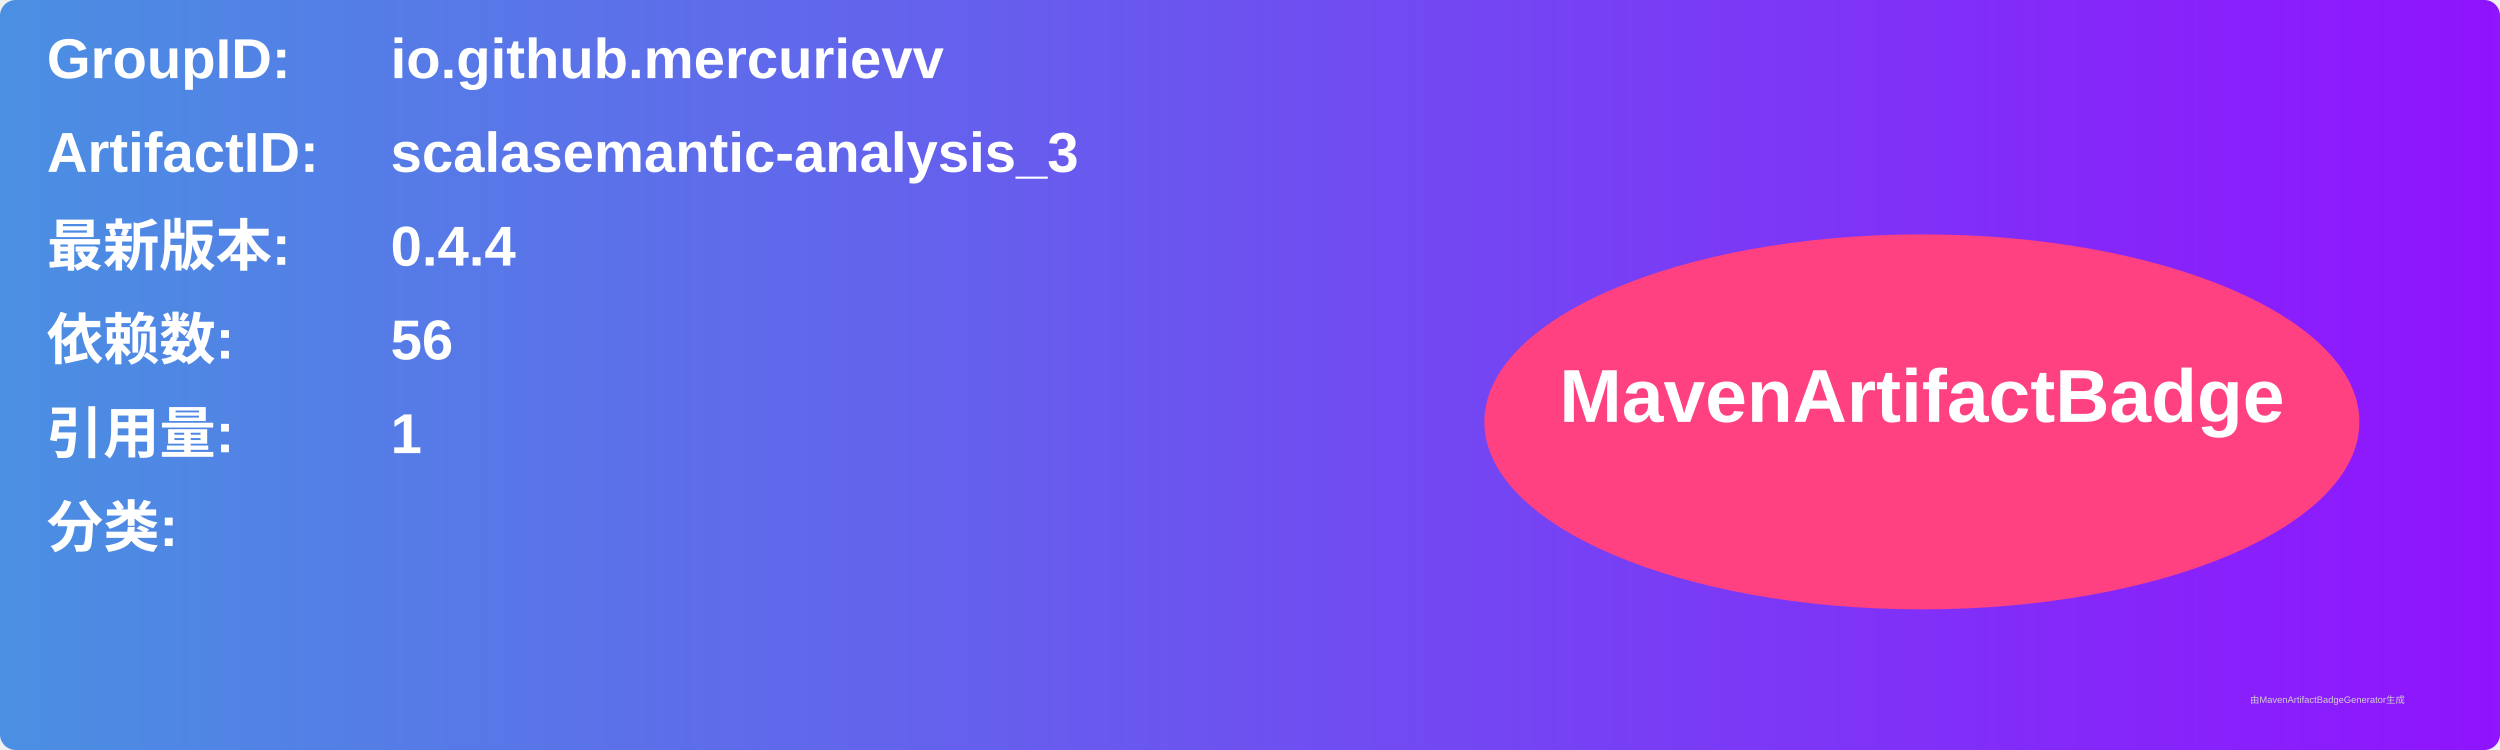
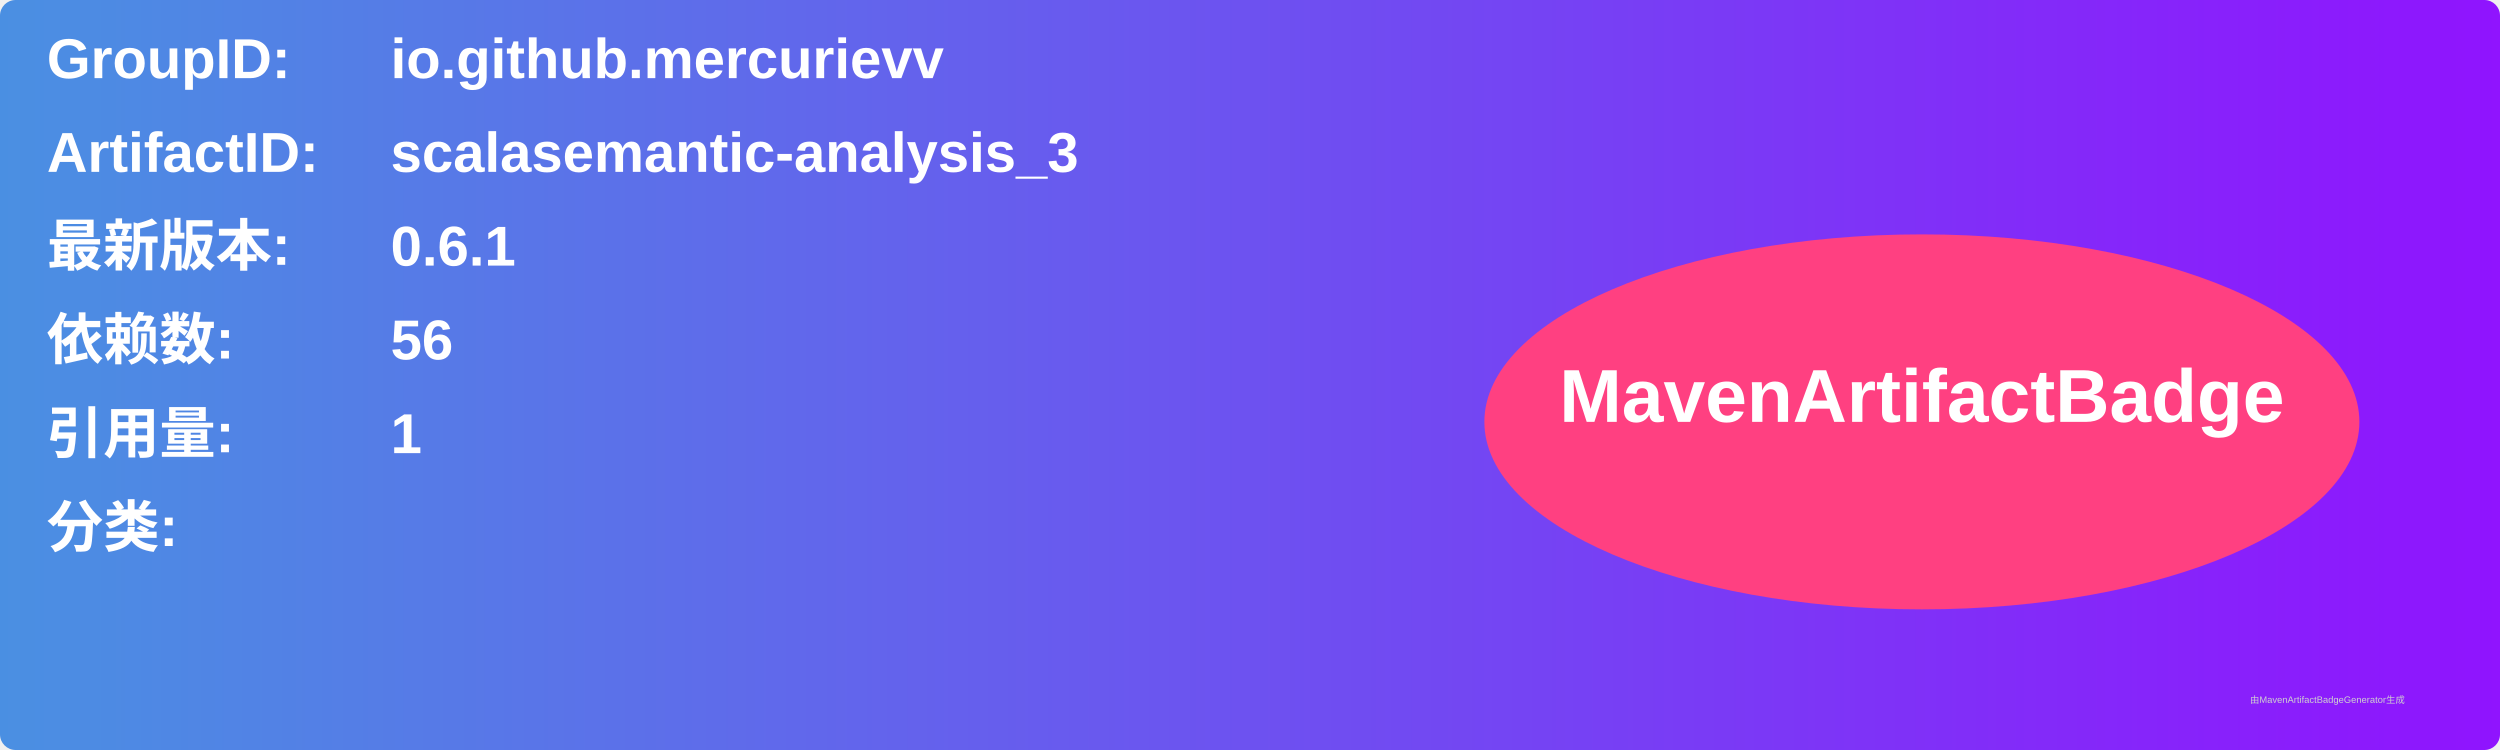
<svg xmlns="http://www.w3.org/2000/svg" width="800" height="240" viewBox="0 0 800 240">
  <linearGradient id="grad" x1="0%" y1="0%" x2="100%" y2="0%">
    <stop offset="0%" stop-color="#4a90e2" />
    <stop offset="100%" stop-color="#9013fe" />
  </linearGradient>
  <rect width="100%" height="100%" rx="5" ry="5" fill="url(#grad)" />
  <g transform="translate(15, 15)">
    <text x="0" y="10" font-family="Arial" font-size="18" fill="white" font-weight="bold" width="260">GroupID:</text>
    <text x="110" y="10" font-family="Arial" font-size="18" fill="white" font-weight="bold" width="460">io.github.mercurievv</text>
    <text x="0" y="40" font-family="Arial" font-size="18" fill="white" font-weight="bold" width="260">ArtifactID:</text>
    <text x="110" y="40" font-family="Arial" font-size="18" fill="white" font-weight="bold" width="460">scalasemantic-analysis_3</text>
    <text x="0" y="70" font-family="Arial" font-size="18" fill="white" font-weight="bold">最新版本:</text>
    <text x="110" y="70" font-family="Arial" font-size="18" fill="white" font-weight="bold">
-       <tspan font-weight="bold">0.4.4</tspan>
+       <tspan font-weight="bold">0.6.1</tspan>
    </text>
    <text x="0" y="100" font-family="Arial" font-size="18" fill="white" font-weight="bold">依赖数: </text>
    <text x="110" y="100" font-family="Arial" font-size="18" fill="white">
      <tspan font-weight="bold">56</tspan>
    </text>
    <text x="0" y="130" font-family="Arial" font-size="18" fill="white" font-weight="bold">引用量: </text>
    <text x="110" y="130" font-family="Arial" font-size="18" fill="white">
      <tspan font-weight="bold">1</tspan>
    </text>
    <text x="0" y="160" font-family="Arial" font-size="18" fill="white" font-weight="bold">分类:</text>
    <text x="10" y="190" font-family="Arial" font-size="10" fill="white">
      <tspan font-weight="bold" />
    </text>
    <ellipse cx="600" cy="120" rx="140" ry="60" fill="#ff4081" />
    <text x="600" y="120" text-anchor="middle" font-family="Arial" font-size="24" fill="white" font-weight="bold">MavenArtifactBadge</text>
  </g>
  <text x="720" y="225" font-family="Arial" font-size="3" fill="#d0d0d0">由MavenArtifactBadgeGenerator生成</text>
</svg>
